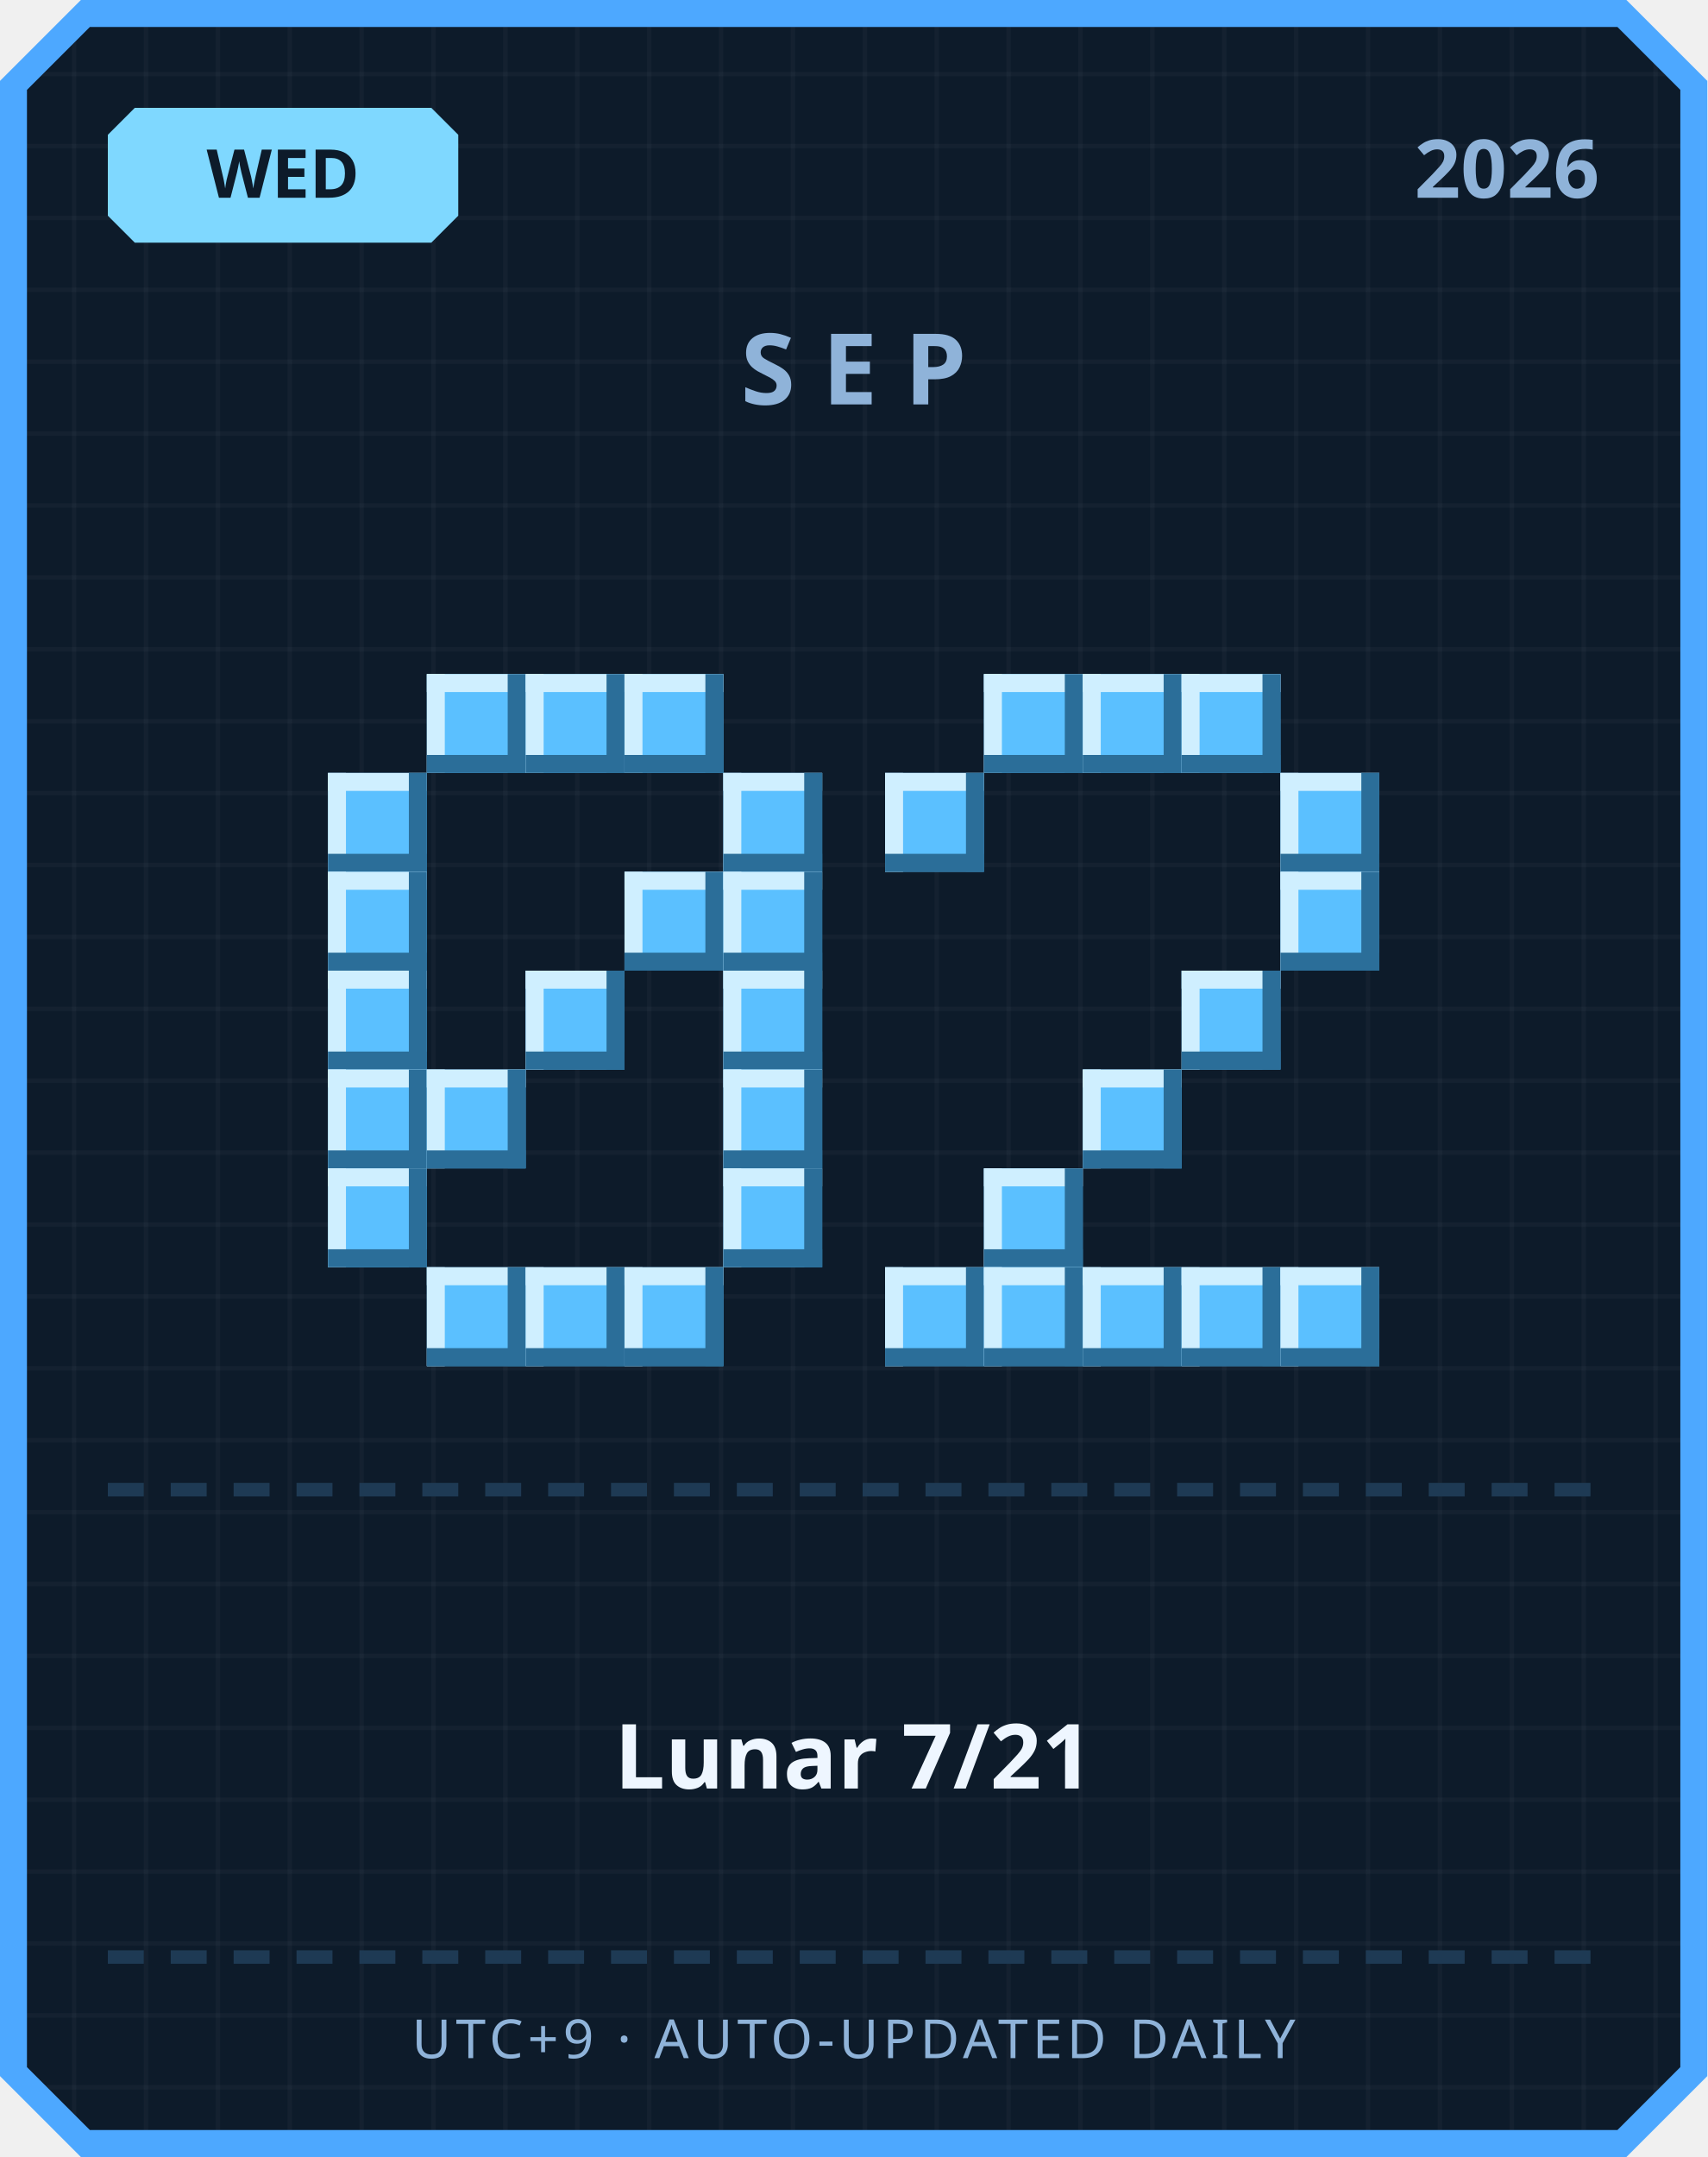
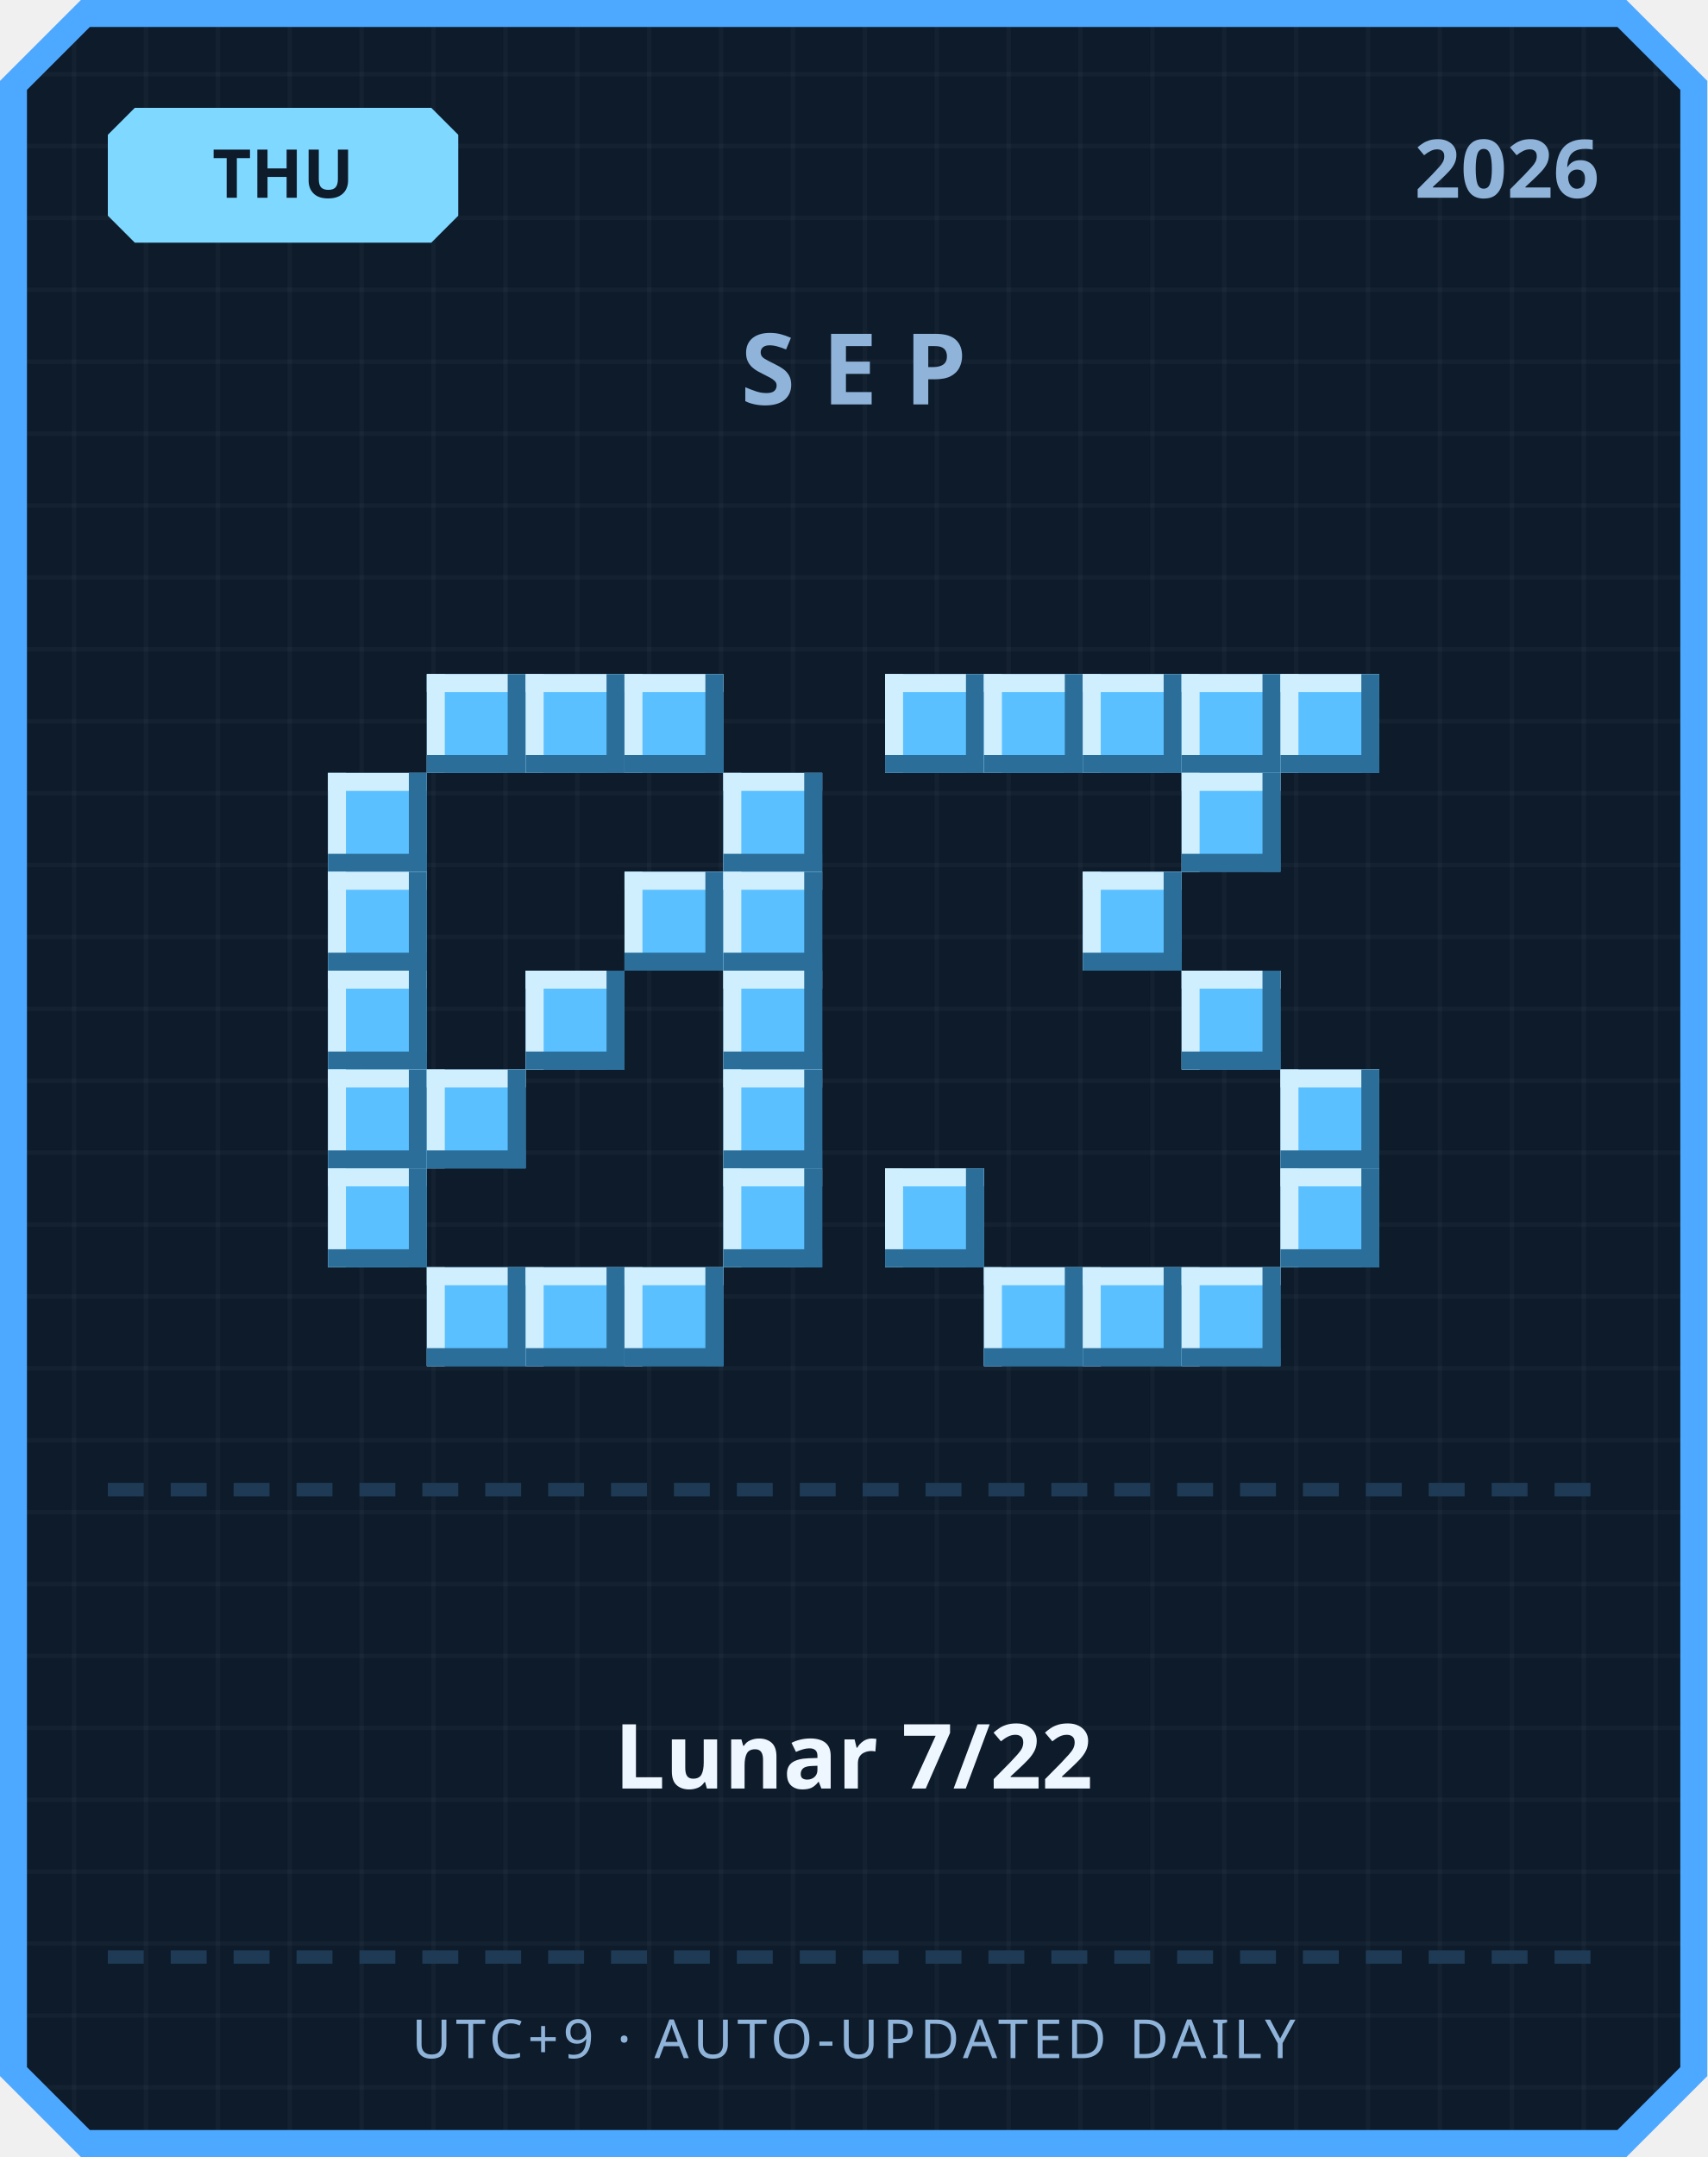
<svg xmlns="http://www.w3.org/2000/svg" width="380" height="480" viewBox="0 0 380 480">
  <defs>
    <pattern id="grid" width="16" height="16" patternUnits="userSpaceOnUse">
      <rect width="16" height="16" fill="#0d1b2a" />
      <rect width="1" height="16" fill="#ffffff" opacity="0.03" />
      <rect width="16" height="1" fill="#ffffff" opacity="0.03" />
    </pattern>
  </defs>
  <path d="M 18,0 L 362,0 L 380,18 L 380,462 L 362,480 L 18,480 L 0,462 L 0,18 Z" fill="#4da8ff" />
  <path d="M 20,6 L 360,6 L 374,20 L 374,460 L 360,474 L 20,474 L 6,460 L 6,20 Z" fill="url(#grid)" />
  <path d="M 30,24 L 96,24 L 102,30 L 102,48 L 96,54 L 30,54 L 24,48 L 24,30 Z" fill="#7fd8ff" />
-   <text x="63" y="44" text-anchor="middle" font-family="'Segoe UI', sans-serif" font-size="15" font-weight="700" fill="#0d1b2a">WED</text>
+   <text x="63" y="44" text-anchor="middle" font-family="'Segoe UI', sans-serif" font-size="15" font-weight="700" fill="#0d1b2a">THU</text>
  <text x="356" y="44" text-anchor="end" font-family="'Segoe UI', sans-serif" font-size="18" font-weight="700" fill="#8fb3d9">2026</text>
  <text x="190" y="90" text-anchor="middle" font-family="'Segoe UI', sans-serif" font-size="22" font-weight="700" letter-spacing="6" fill="#8fb3d9">SEP</text>
  <rect x="95" y="150" width="22" height="22" fill="#5bc0ff" />
  <rect x="95" y="150" width="22" height="4" fill="#cfefff" />
  <rect x="95" y="150" width="4" height="22" fill="#cfefff" />
  <rect x="95" y="168" width="22" height="4" fill="#2b6e99" />
  <rect x="113" y="150" width="4" height="22" fill="#2b6e99" />
  <rect x="117" y="150" width="22" height="22" fill="#5bc0ff" />
  <rect x="117" y="150" width="22" height="4" fill="#cfefff" />
  <rect x="117" y="150" width="4" height="22" fill="#cfefff" />
  <rect x="117" y="168" width="22" height="4" fill="#2b6e99" />
  <rect x="135" y="150" width="4" height="22" fill="#2b6e99" />
  <rect x="139" y="150" width="22" height="22" fill="#5bc0ff" />
  <rect x="139" y="150" width="22" height="4" fill="#cfefff" />
  <rect x="139" y="150" width="4" height="22" fill="#cfefff" />
  <rect x="139" y="168" width="22" height="4" fill="#2b6e99" />
  <rect x="157" y="150" width="4" height="22" fill="#2b6e99" />
  <rect x="73" y="172" width="22" height="22" fill="#5bc0ff" />
  <rect x="73" y="172" width="22" height="4" fill="#cfefff" />
  <rect x="73" y="172" width="4" height="22" fill="#cfefff" />
  <rect x="73" y="190" width="22" height="4" fill="#2b6e99" />
  <rect x="91" y="172" width="4" height="22" fill="#2b6e99" />
  <rect x="161" y="172" width="22" height="22" fill="#5bc0ff" />
  <rect x="161" y="172" width="22" height="4" fill="#cfefff" />
  <rect x="161" y="172" width="4" height="22" fill="#cfefff" />
  <rect x="161" y="190" width="22" height="4" fill="#2b6e99" />
  <rect x="179" y="172" width="4" height="22" fill="#2b6e99" />
  <rect x="73" y="194" width="22" height="22" fill="#5bc0ff" />
  <rect x="73" y="194" width="22" height="4" fill="#cfefff" />
  <rect x="73" y="194" width="4" height="22" fill="#cfefff" />
  <rect x="73" y="212" width="22" height="4" fill="#2b6e99" />
  <rect x="91" y="194" width="4" height="22" fill="#2b6e99" />
  <rect x="139" y="194" width="22" height="22" fill="#5bc0ff" />
  <rect x="139" y="194" width="22" height="4" fill="#cfefff" />
  <rect x="139" y="194" width="4" height="22" fill="#cfefff" />
  <rect x="139" y="212" width="22" height="4" fill="#2b6e99" />
  <rect x="157" y="194" width="4" height="22" fill="#2b6e99" />
  <rect x="161" y="194" width="22" height="22" fill="#5bc0ff" />
  <rect x="161" y="194" width="22" height="4" fill="#cfefff" />
  <rect x="161" y="194" width="4" height="22" fill="#cfefff" />
  <rect x="161" y="212" width="22" height="4" fill="#2b6e99" />
  <rect x="179" y="194" width="4" height="22" fill="#2b6e99" />
  <rect x="73" y="216" width="22" height="22" fill="#5bc0ff" />
  <rect x="73" y="216" width="22" height="4" fill="#cfefff" />
  <rect x="73" y="216" width="4" height="22" fill="#cfefff" />
  <rect x="73" y="234" width="22" height="4" fill="#2b6e99" />
  <rect x="91" y="216" width="4" height="22" fill="#2b6e99" />
  <rect x="117" y="216" width="22" height="22" fill="#5bc0ff" />
  <rect x="117" y="216" width="22" height="4" fill="#cfefff" />
  <rect x="117" y="216" width="4" height="22" fill="#cfefff" />
  <rect x="117" y="234" width="22" height="4" fill="#2b6e99" />
  <rect x="135" y="216" width="4" height="22" fill="#2b6e99" />
  <rect x="161" y="216" width="22" height="22" fill="#5bc0ff" />
  <rect x="161" y="216" width="22" height="4" fill="#cfefff" />
  <rect x="161" y="216" width="4" height="22" fill="#cfefff" />
  <rect x="161" y="234" width="22" height="4" fill="#2b6e99" />
  <rect x="179" y="216" width="4" height="22" fill="#2b6e99" />
  <rect x="73" y="238" width="22" height="22" fill="#5bc0ff" />
  <rect x="73" y="238" width="22" height="4" fill="#cfefff" />
  <rect x="73" y="238" width="4" height="22" fill="#cfefff" />
  <rect x="73" y="256" width="22" height="4" fill="#2b6e99" />
  <rect x="91" y="238" width="4" height="22" fill="#2b6e99" />
  <rect x="95" y="238" width="22" height="22" fill="#5bc0ff" />
  <rect x="95" y="238" width="22" height="4" fill="#cfefff" />
  <rect x="95" y="238" width="4" height="22" fill="#cfefff" />
  <rect x="95" y="256" width="22" height="4" fill="#2b6e99" />
  <rect x="113" y="238" width="4" height="22" fill="#2b6e99" />
  <rect x="161" y="238" width="22" height="22" fill="#5bc0ff" />
  <rect x="161" y="238" width="22" height="4" fill="#cfefff" />
  <rect x="161" y="238" width="4" height="22" fill="#cfefff" />
  <rect x="161" y="256" width="22" height="4" fill="#2b6e99" />
  <rect x="179" y="238" width="4" height="22" fill="#2b6e99" />
  <rect x="73" y="260" width="22" height="22" fill="#5bc0ff" />
  <rect x="73" y="260" width="22" height="4" fill="#cfefff" />
  <rect x="73" y="260" width="4" height="22" fill="#cfefff" />
  <rect x="73" y="278" width="22" height="4" fill="#2b6e99" />
  <rect x="91" y="260" width="4" height="22" fill="#2b6e99" />
  <rect x="161" y="260" width="22" height="22" fill="#5bc0ff" />
  <rect x="161" y="260" width="22" height="4" fill="#cfefff" />
  <rect x="161" y="260" width="4" height="22" fill="#cfefff" />
  <rect x="161" y="278" width="22" height="4" fill="#2b6e99" />
  <rect x="179" y="260" width="4" height="22" fill="#2b6e99" />
  <rect x="95" y="282" width="22" height="22" fill="#5bc0ff" />
  <rect x="95" y="282" width="22" height="4" fill="#cfefff" />
  <rect x="95" y="282" width="4" height="22" fill="#cfefff" />
  <rect x="95" y="300" width="22" height="4" fill="#2b6e99" />
  <rect x="113" y="282" width="4" height="22" fill="#2b6e99" />
  <rect x="117" y="282" width="22" height="22" fill="#5bc0ff" />
  <rect x="117" y="282" width="22" height="4" fill="#cfefff" />
  <rect x="117" y="282" width="4" height="22" fill="#cfefff" />
  <rect x="117" y="300" width="22" height="4" fill="#2b6e99" />
  <rect x="135" y="282" width="4" height="22" fill="#2b6e99" />
  <rect x="139" y="282" width="22" height="22" fill="#5bc0ff" />
  <rect x="139" y="282" width="22" height="4" fill="#cfefff" />
  <rect x="139" y="282" width="4" height="22" fill="#cfefff" />
  <rect x="139" y="300" width="22" height="4" fill="#2b6e99" />
  <rect x="157" y="282" width="4" height="22" fill="#2b6e99" />
+   <rect x="197" y="150" width="22" height="22" fill="#5bc0ff" />
+   <rect x="197" y="150" width="22" height="4" fill="#cfefff" />
+   <rect x="197" y="150" width="4" height="22" fill="#cfefff" />
+   <rect x="197" y="168" width="22" height="4" fill="#2b6e99" />
+   <rect x="215" y="150" width="4" height="22" fill="#2b6e99" />
  <rect x="219" y="150" width="22" height="22" fill="#5bc0ff" />
  <rect x="219" y="150" width="22" height="4" fill="#cfefff" />
  <rect x="219" y="150" width="4" height="22" fill="#cfefff" />
  <rect x="219" y="168" width="22" height="4" fill="#2b6e99" />
  <rect x="237" y="150" width="4" height="22" fill="#2b6e99" />
  <rect x="241" y="150" width="22" height="22" fill="#5bc0ff" />
  <rect x="241" y="150" width="22" height="4" fill="#cfefff" />
  <rect x="241" y="150" width="4" height="22" fill="#cfefff" />
  <rect x="241" y="168" width="22" height="4" fill="#2b6e99" />
  <rect x="259" y="150" width="4" height="22" fill="#2b6e99" />
  <rect x="263" y="150" width="22" height="22" fill="#5bc0ff" />
  <rect x="263" y="150" width="22" height="4" fill="#cfefff" />
  <rect x="263" y="150" width="4" height="22" fill="#cfefff" />
  <rect x="263" y="168" width="22" height="4" fill="#2b6e99" />
  <rect x="281" y="150" width="4" height="22" fill="#2b6e99" />
-   <rect x="197" y="172" width="22" height="22" fill="#5bc0ff" />
-   <rect x="197" y="172" width="22" height="4" fill="#cfefff" />
-   <rect x="197" y="172" width="4" height="22" fill="#cfefff" />
-   <rect x="197" y="190" width="22" height="4" fill="#2b6e99" />
-   <rect x="215" y="172" width="4" height="22" fill="#2b6e99" />
-   <rect x="285" y="172" width="22" height="22" fill="#5bc0ff" />
-   <rect x="285" y="172" width="22" height="4" fill="#cfefff" />
-   <rect x="285" y="172" width="4" height="22" fill="#cfefff" />
-   <rect x="285" y="190" width="22" height="4" fill="#2b6e99" />
-   <rect x="303" y="172" width="4" height="22" fill="#2b6e99" />
-   <rect x="285" y="194" width="22" height="22" fill="#5bc0ff" />
-   <rect x="285" y="194" width="22" height="4" fill="#cfefff" />
-   <rect x="285" y="194" width="4" height="22" fill="#cfefff" />
-   <rect x="285" y="212" width="22" height="4" fill="#2b6e99" />
-   <rect x="303" y="194" width="4" height="22" fill="#2b6e99" />
+   <rect x="285" y="150" width="22" height="22" fill="#5bc0ff" />
+   <rect x="285" y="150" width="22" height="4" fill="#cfefff" />
+   <rect x="285" y="150" width="4" height="22" fill="#cfefff" />
+   <rect x="285" y="168" width="22" height="4" fill="#2b6e99" />
+   <rect x="303" y="150" width="4" height="22" fill="#2b6e99" />
+   <rect x="263" y="172" width="22" height="22" fill="#5bc0ff" />
+   <rect x="263" y="172" width="22" height="4" fill="#cfefff" />
+   <rect x="263" y="172" width="4" height="22" fill="#cfefff" />
+   <rect x="263" y="190" width="22" height="4" fill="#2b6e99" />
+   <rect x="281" y="172" width="4" height="22" fill="#2b6e99" />
+   <rect x="241" y="194" width="22" height="22" fill="#5bc0ff" />
+   <rect x="241" y="194" width="22" height="4" fill="#cfefff" />
+   <rect x="241" y="194" width="4" height="22" fill="#cfefff" />
+   <rect x="241" y="212" width="22" height="4" fill="#2b6e99" />
+   <rect x="259" y="194" width="4" height="22" fill="#2b6e99" />
  <rect x="263" y="216" width="22" height="22" fill="#5bc0ff" />
  <rect x="263" y="216" width="22" height="4" fill="#cfefff" />
  <rect x="263" y="216" width="4" height="22" fill="#cfefff" />
  <rect x="263" y="234" width="22" height="4" fill="#2b6e99" />
  <rect x="281" y="216" width="4" height="22" fill="#2b6e99" />
-   <rect x="241" y="238" width="22" height="22" fill="#5bc0ff" />
-   <rect x="241" y="238" width="22" height="4" fill="#cfefff" />
-   <rect x="241" y="238" width="4" height="22" fill="#cfefff" />
-   <rect x="241" y="256" width="22" height="4" fill="#2b6e99" />
-   <rect x="259" y="238" width="4" height="22" fill="#2b6e99" />
-   <rect x="219" y="260" width="22" height="22" fill="#5bc0ff" />
-   <rect x="219" y="260" width="22" height="4" fill="#cfefff" />
-   <rect x="219" y="260" width="4" height="22" fill="#cfefff" />
-   <rect x="219" y="278" width="22" height="4" fill="#2b6e99" />
-   <rect x="237" y="260" width="4" height="22" fill="#2b6e99" />
-   <rect x="197" y="282" width="22" height="22" fill="#5bc0ff" />
-   <rect x="197" y="282" width="22" height="4" fill="#cfefff" />
-   <rect x="197" y="282" width="4" height="22" fill="#cfefff" />
-   <rect x="197" y="300" width="22" height="4" fill="#2b6e99" />
-   <rect x="215" y="282" width="4" height="22" fill="#2b6e99" />
+   <rect x="285" y="238" width="22" height="22" fill="#5bc0ff" />
+   <rect x="285" y="238" width="22" height="4" fill="#cfefff" />
+   <rect x="285" y="238" width="4" height="22" fill="#cfefff" />
+   <rect x="285" y="256" width="22" height="4" fill="#2b6e99" />
+   <rect x="303" y="238" width="4" height="22" fill="#2b6e99" />
+   <rect x="197" y="260" width="22" height="22" fill="#5bc0ff" />
+   <rect x="197" y="260" width="22" height="4" fill="#cfefff" />
+   <rect x="197" y="260" width="4" height="22" fill="#cfefff" />
+   <rect x="197" y="278" width="22" height="4" fill="#2b6e99" />
+   <rect x="215" y="260" width="4" height="22" fill="#2b6e99" />
+   <rect x="285" y="260" width="22" height="22" fill="#5bc0ff" />
+   <rect x="285" y="260" width="22" height="4" fill="#cfefff" />
+   <rect x="285" y="260" width="4" height="22" fill="#cfefff" />
+   <rect x="285" y="278" width="22" height="4" fill="#2b6e99" />
+   <rect x="303" y="260" width="4" height="22" fill="#2b6e99" />
  <rect x="219" y="282" width="22" height="22" fill="#5bc0ff" />
  <rect x="219" y="282" width="22" height="4" fill="#cfefff" />
  <rect x="219" y="282" width="4" height="22" fill="#cfefff" />
  <rect x="219" y="300" width="22" height="4" fill="#2b6e99" />
  <rect x="237" y="282" width="4" height="22" fill="#2b6e99" />
  <rect x="241" y="282" width="22" height="22" fill="#5bc0ff" />
  <rect x="241" y="282" width="22" height="4" fill="#cfefff" />
  <rect x="241" y="282" width="4" height="22" fill="#cfefff" />
  <rect x="241" y="300" width="22" height="4" fill="#2b6e99" />
  <rect x="259" y="282" width="4" height="22" fill="#2b6e99" />
  <rect x="263" y="282" width="22" height="22" fill="#5bc0ff" />
  <rect x="263" y="282" width="22" height="4" fill="#cfefff" />
  <rect x="263" y="282" width="4" height="22" fill="#cfefff" />
  <rect x="263" y="300" width="22" height="4" fill="#2b6e99" />
  <rect x="281" y="282" width="4" height="22" fill="#2b6e99" />
-   <rect x="285" y="282" width="22" height="22" fill="#5bc0ff" />
-   <rect x="285" y="282" width="22" height="4" fill="#cfefff" />
-   <rect x="285" y="282" width="4" height="22" fill="#cfefff" />
-   <rect x="285" y="300" width="22" height="4" fill="#2b6e99" />
-   <rect x="303" y="282" width="4" height="22" fill="#2b6e99" />
  <rect x="24" y="330" width="8" height="3" fill="#1e3a54" />
  <rect x="38" y="330" width="8" height="3" fill="#1e3a54" />
  <rect x="52" y="330" width="8" height="3" fill="#1e3a54" />
  <rect x="66" y="330" width="8" height="3" fill="#1e3a54" />
  <rect x="80" y="330" width="8" height="3" fill="#1e3a54" />
  <rect x="94" y="330" width="8" height="3" fill="#1e3a54" />
  <rect x="108" y="330" width="8" height="3" fill="#1e3a54" />
  <rect x="122" y="330" width="8" height="3" fill="#1e3a54" />
  <rect x="136" y="330" width="8" height="3" fill="#1e3a54" />
  <rect x="150" y="330" width="8" height="3" fill="#1e3a54" />
  <rect x="164" y="330" width="8" height="3" fill="#1e3a54" />
  <rect x="178" y="330" width="8" height="3" fill="#1e3a54" />
  <rect x="192" y="330" width="8" height="3" fill="#1e3a54" />
  <rect x="206" y="330" width="8" height="3" fill="#1e3a54" />
  <rect x="220" y="330" width="8" height="3" fill="#1e3a54" />
  <rect x="234" y="330" width="8" height="3" fill="#1e3a54" />
  <rect x="248" y="330" width="8" height="3" fill="#1e3a54" />
  <rect x="262" y="330" width="8" height="3" fill="#1e3a54" />
  <rect x="276" y="330" width="8" height="3" fill="#1e3a54" />
  <rect x="290" y="330" width="8" height="3" fill="#1e3a54" />
  <rect x="304" y="330" width="8" height="3" fill="#1e3a54" />
  <rect x="318" y="330" width="8" height="3" fill="#1e3a54" />
  <rect x="332" y="330" width="8" height="3" fill="#1e3a54" />
  <rect x="346" y="330" width="8" height="3" fill="#1e3a54" />
-   <text x="190" y="398" text-anchor="middle" font-family="'Segoe UI', 'Microsoft JhengHei', sans-serif" font-size="20" font-weight="700" fill="#eef6ff">Lunar 7/21</text>
+   <text x="190" y="398" text-anchor="middle" font-family="'Segoe UI', 'Microsoft JhengHei', sans-serif" font-size="20" font-weight="700" fill="#eef6ff">Lunar 7/22</text>
  <rect x="24" y="434" width="8" height="3" fill="#1e3a54" />
  <rect x="38" y="434" width="8" height="3" fill="#1e3a54" />
  <rect x="52" y="434" width="8" height="3" fill="#1e3a54" />
  <rect x="66" y="434" width="8" height="3" fill="#1e3a54" />
  <rect x="80" y="434" width="8" height="3" fill="#1e3a54" />
  <rect x="94" y="434" width="8" height="3" fill="#1e3a54" />
  <rect x="108" y="434" width="8" height="3" fill="#1e3a54" />
  <rect x="122" y="434" width="8" height="3" fill="#1e3a54" />
  <rect x="136" y="434" width="8" height="3" fill="#1e3a54" />
  <rect x="150" y="434" width="8" height="3" fill="#1e3a54" />
  <rect x="164" y="434" width="8" height="3" fill="#1e3a54" />
  <rect x="178" y="434" width="8" height="3" fill="#1e3a54" />
  <rect x="192" y="434" width="8" height="3" fill="#1e3a54" />
  <rect x="206" y="434" width="8" height="3" fill="#1e3a54" />
  <rect x="220" y="434" width="8" height="3" fill="#1e3a54" />
  <rect x="234" y="434" width="8" height="3" fill="#1e3a54" />
  <rect x="248" y="434" width="8" height="3" fill="#1e3a54" />
  <rect x="262" y="434" width="8" height="3" fill="#1e3a54" />
  <rect x="276" y="434" width="8" height="3" fill="#1e3a54" />
  <rect x="290" y="434" width="8" height="3" fill="#1e3a54" />
  <rect x="304" y="434" width="8" height="3" fill="#1e3a54" />
  <rect x="318" y="434" width="8" height="3" fill="#1e3a54" />
  <rect x="332" y="434" width="8" height="3" fill="#1e3a54" />
  <rect x="346" y="434" width="8" height="3" fill="#1e3a54" />
  <text x="190" y="458" text-anchor="middle" font-family="'Segoe UI', sans-serif" font-size="12" letter-spacing="1" fill="#8fb3d9">UTC+9 · AUTO-UPDATED DAILY</text>
</svg>
